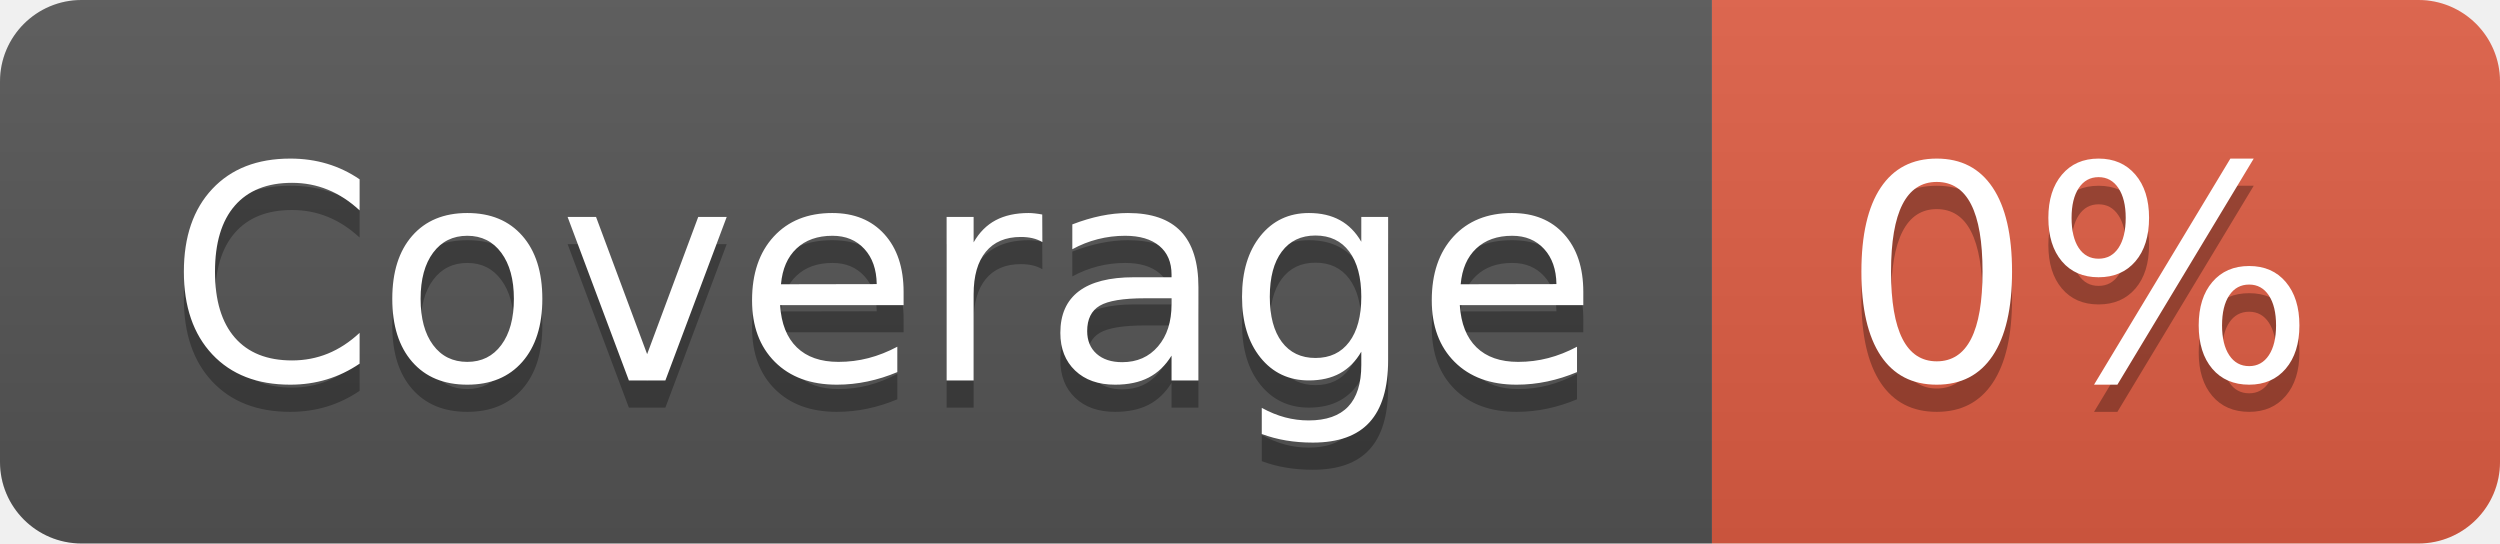
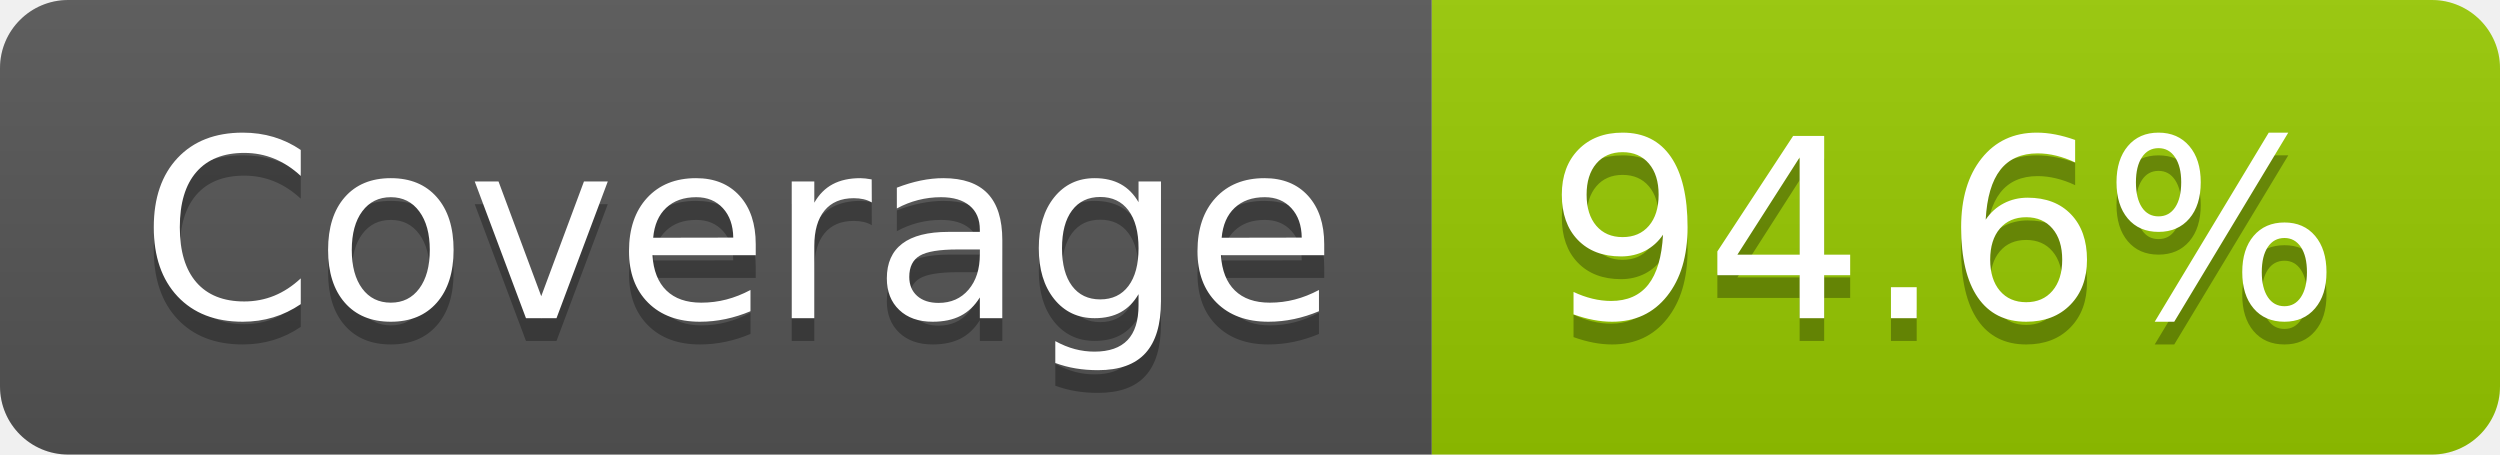
- <svg xmlns="http://www.w3.org/2000/svg" width="92" height="20" role="img" aria-label="Coverage: 0%">
+ <svg xmlns="http://www.w3.org/2000/svg" width="110" height="20" role="img" aria-label="Coverage: 94.6%">
  <linearGradient id="s" x2="0" y2="100%">
    <stop offset="0" stop-color="#bbb" stop-opacity=".1" />
    <stop offset="1" stop-opacity=".1" />
  </linearGradient>
  <clipPath id="r">
-     <rect width="92" height="20" rx="3" fill="#fff" />
+     <rect width="110" height="20" rx="3" fill="#fff" />
  </clipPath>
  <g clip-path="url(#r)">
    <rect width="63" height="20" fill="#555" />
-     <rect x="63" width="29" height="20" fill="#e05d44" />
-     <rect width="92" height="20" fill="url(#s)" />
+     <rect x="63" width="47" height="20" fill="#97ca00" />
+     <rect width="110" height="20" fill="url(#s)" />
  </g>
  <g fill="#fff" text-anchor="middle" font-family="Verdana,Geneva,DejaVu Sans,sans-serif" text-rendering="geometricPrecision" font-size="110">
    <text aria-hidden="true" x="325" y="150" fill="#010101" fill-opacity=".3" transform="scale(.1)" textLength="530">Coverage</text>
    <text x="325" y="140" transform="scale(.1)" fill="#fff" textLength="530">Coverage</text>
-     <text aria-hidden="true" x="765" y="150" fill="#010101" fill-opacity=".3" transform="scale(.1)" textLength="190">0%</text>
-     <text x="765" y="140" transform="scale(.1)" fill="#fff" textLength="190">0%</text>
+     <text aria-hidden="true" x="855" y="150" fill="#010101" fill-opacity=".3" transform="scale(.1)" textLength="370">94.6%</text>
+     <text x="855" y="140" transform="scale(.1)" fill="#fff" textLength="370">94.6%</text>
  </g>
</svg>
